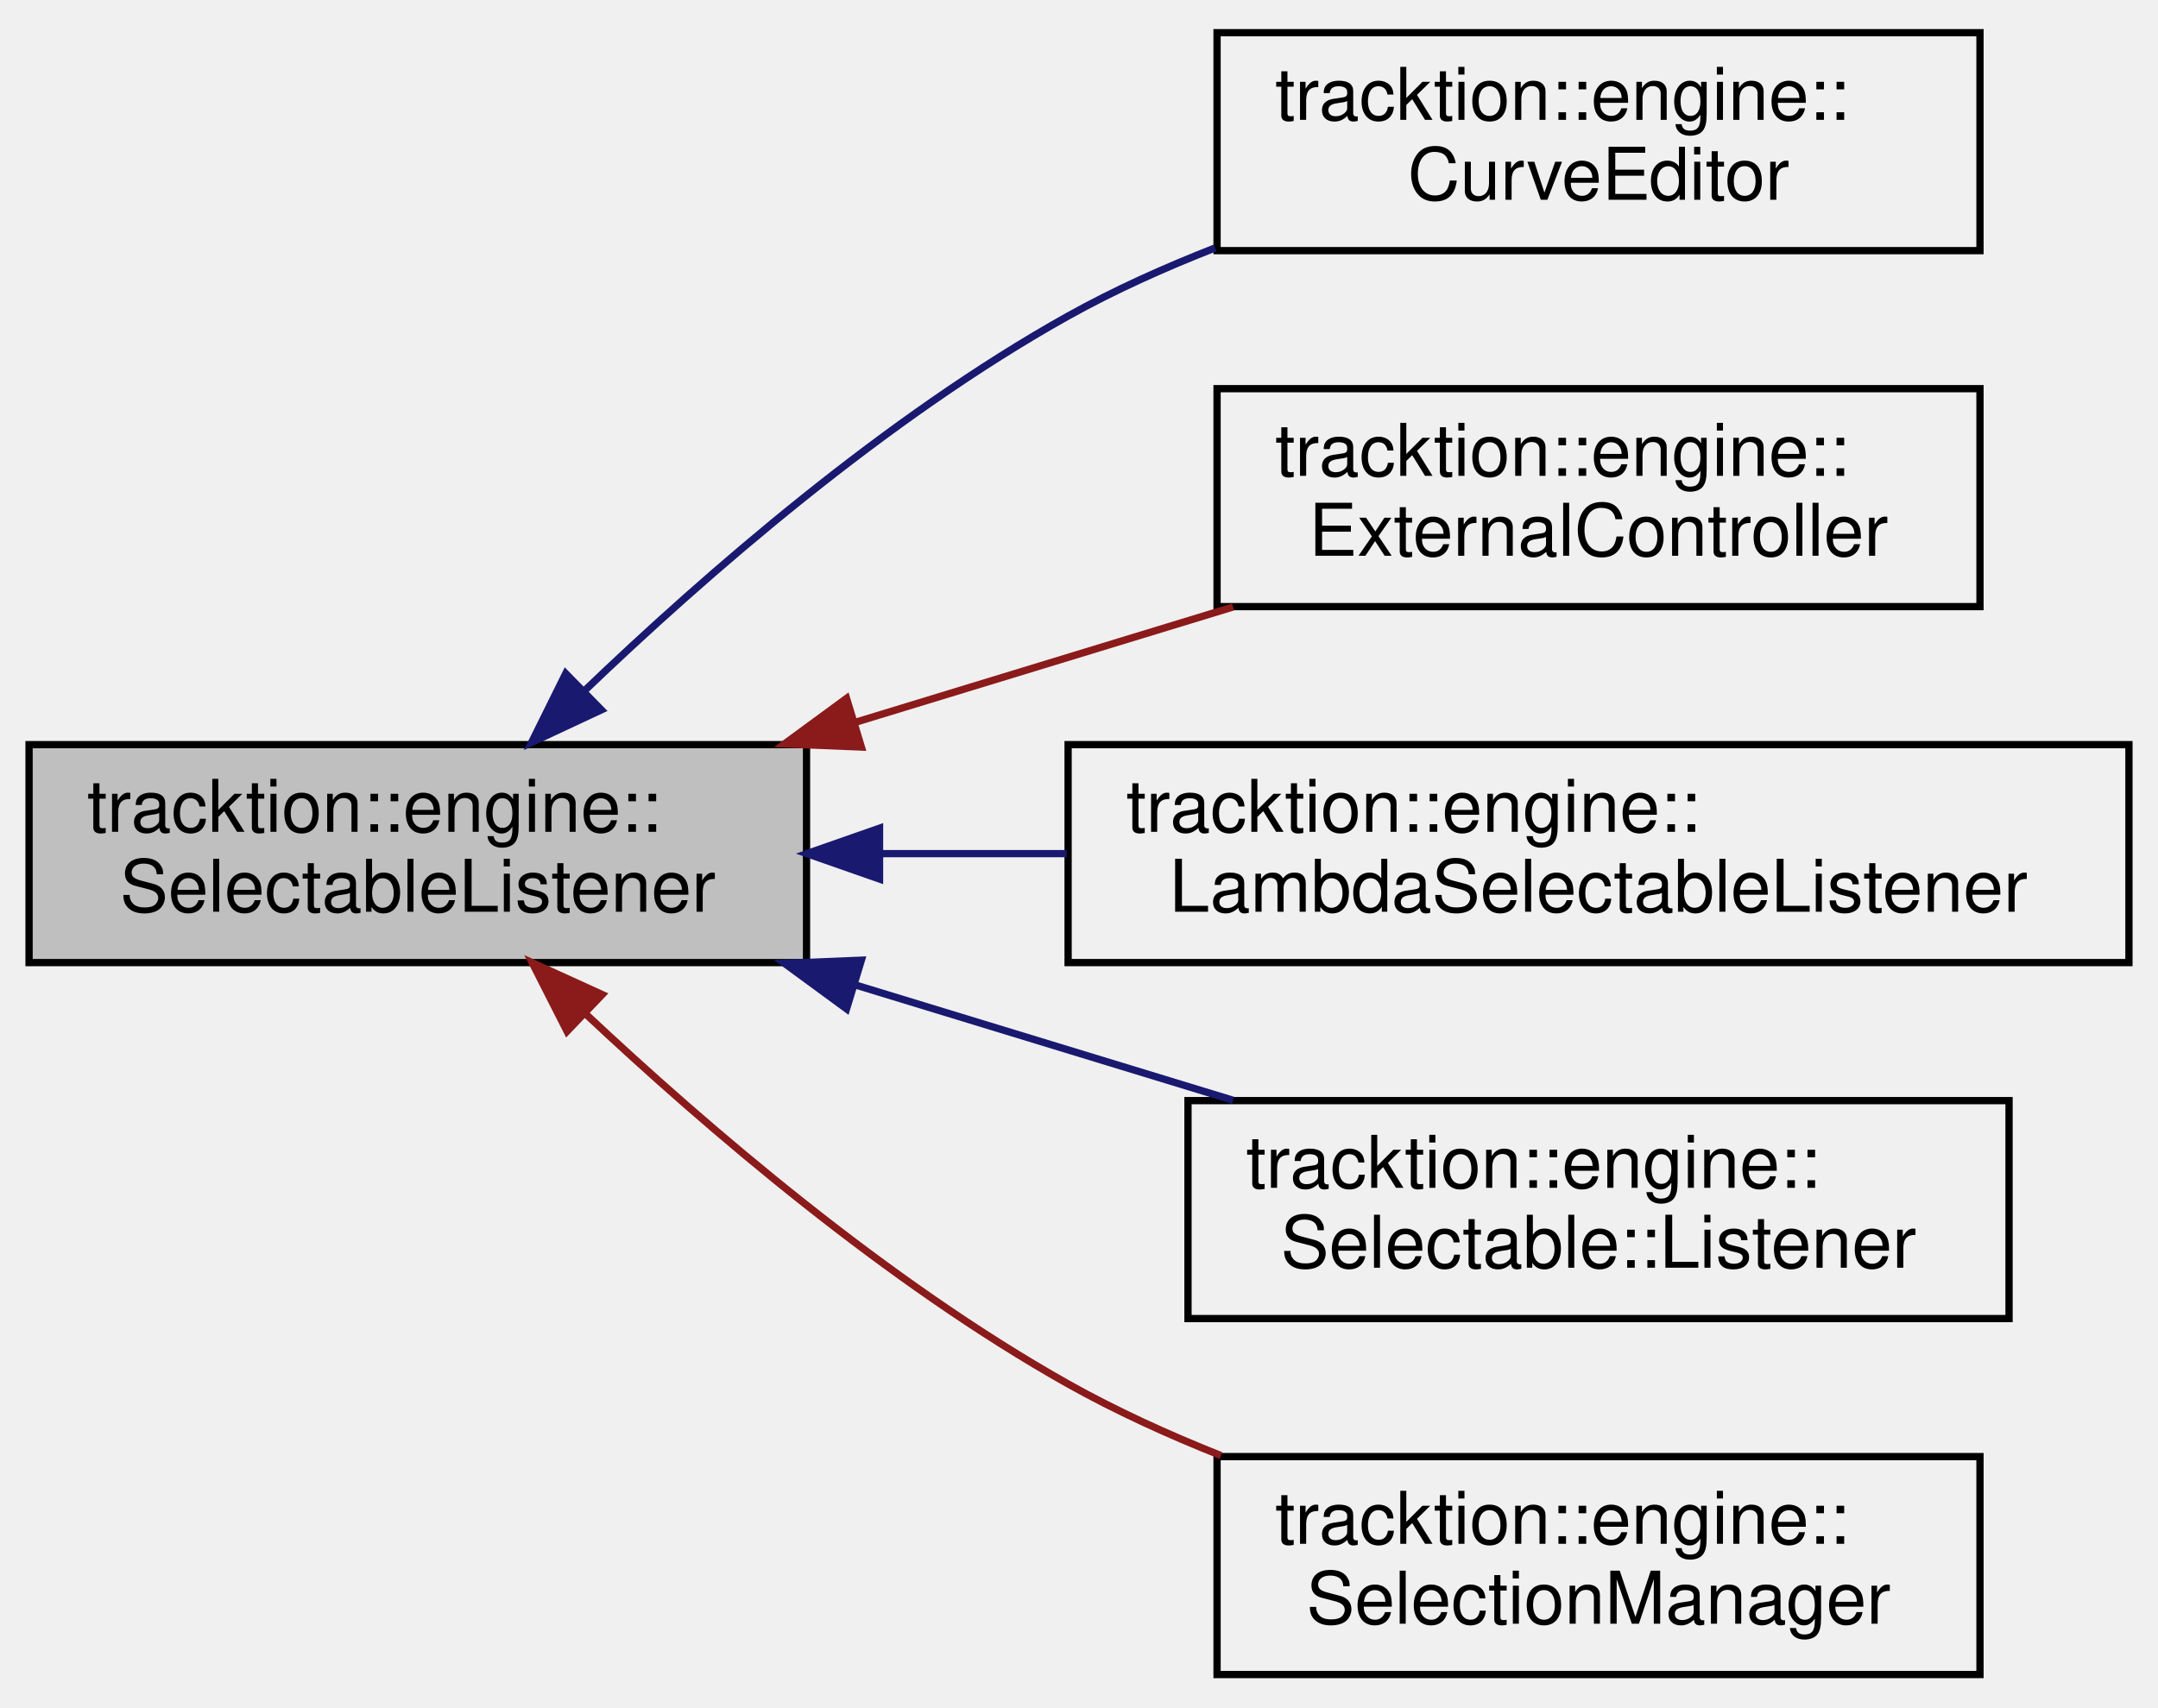
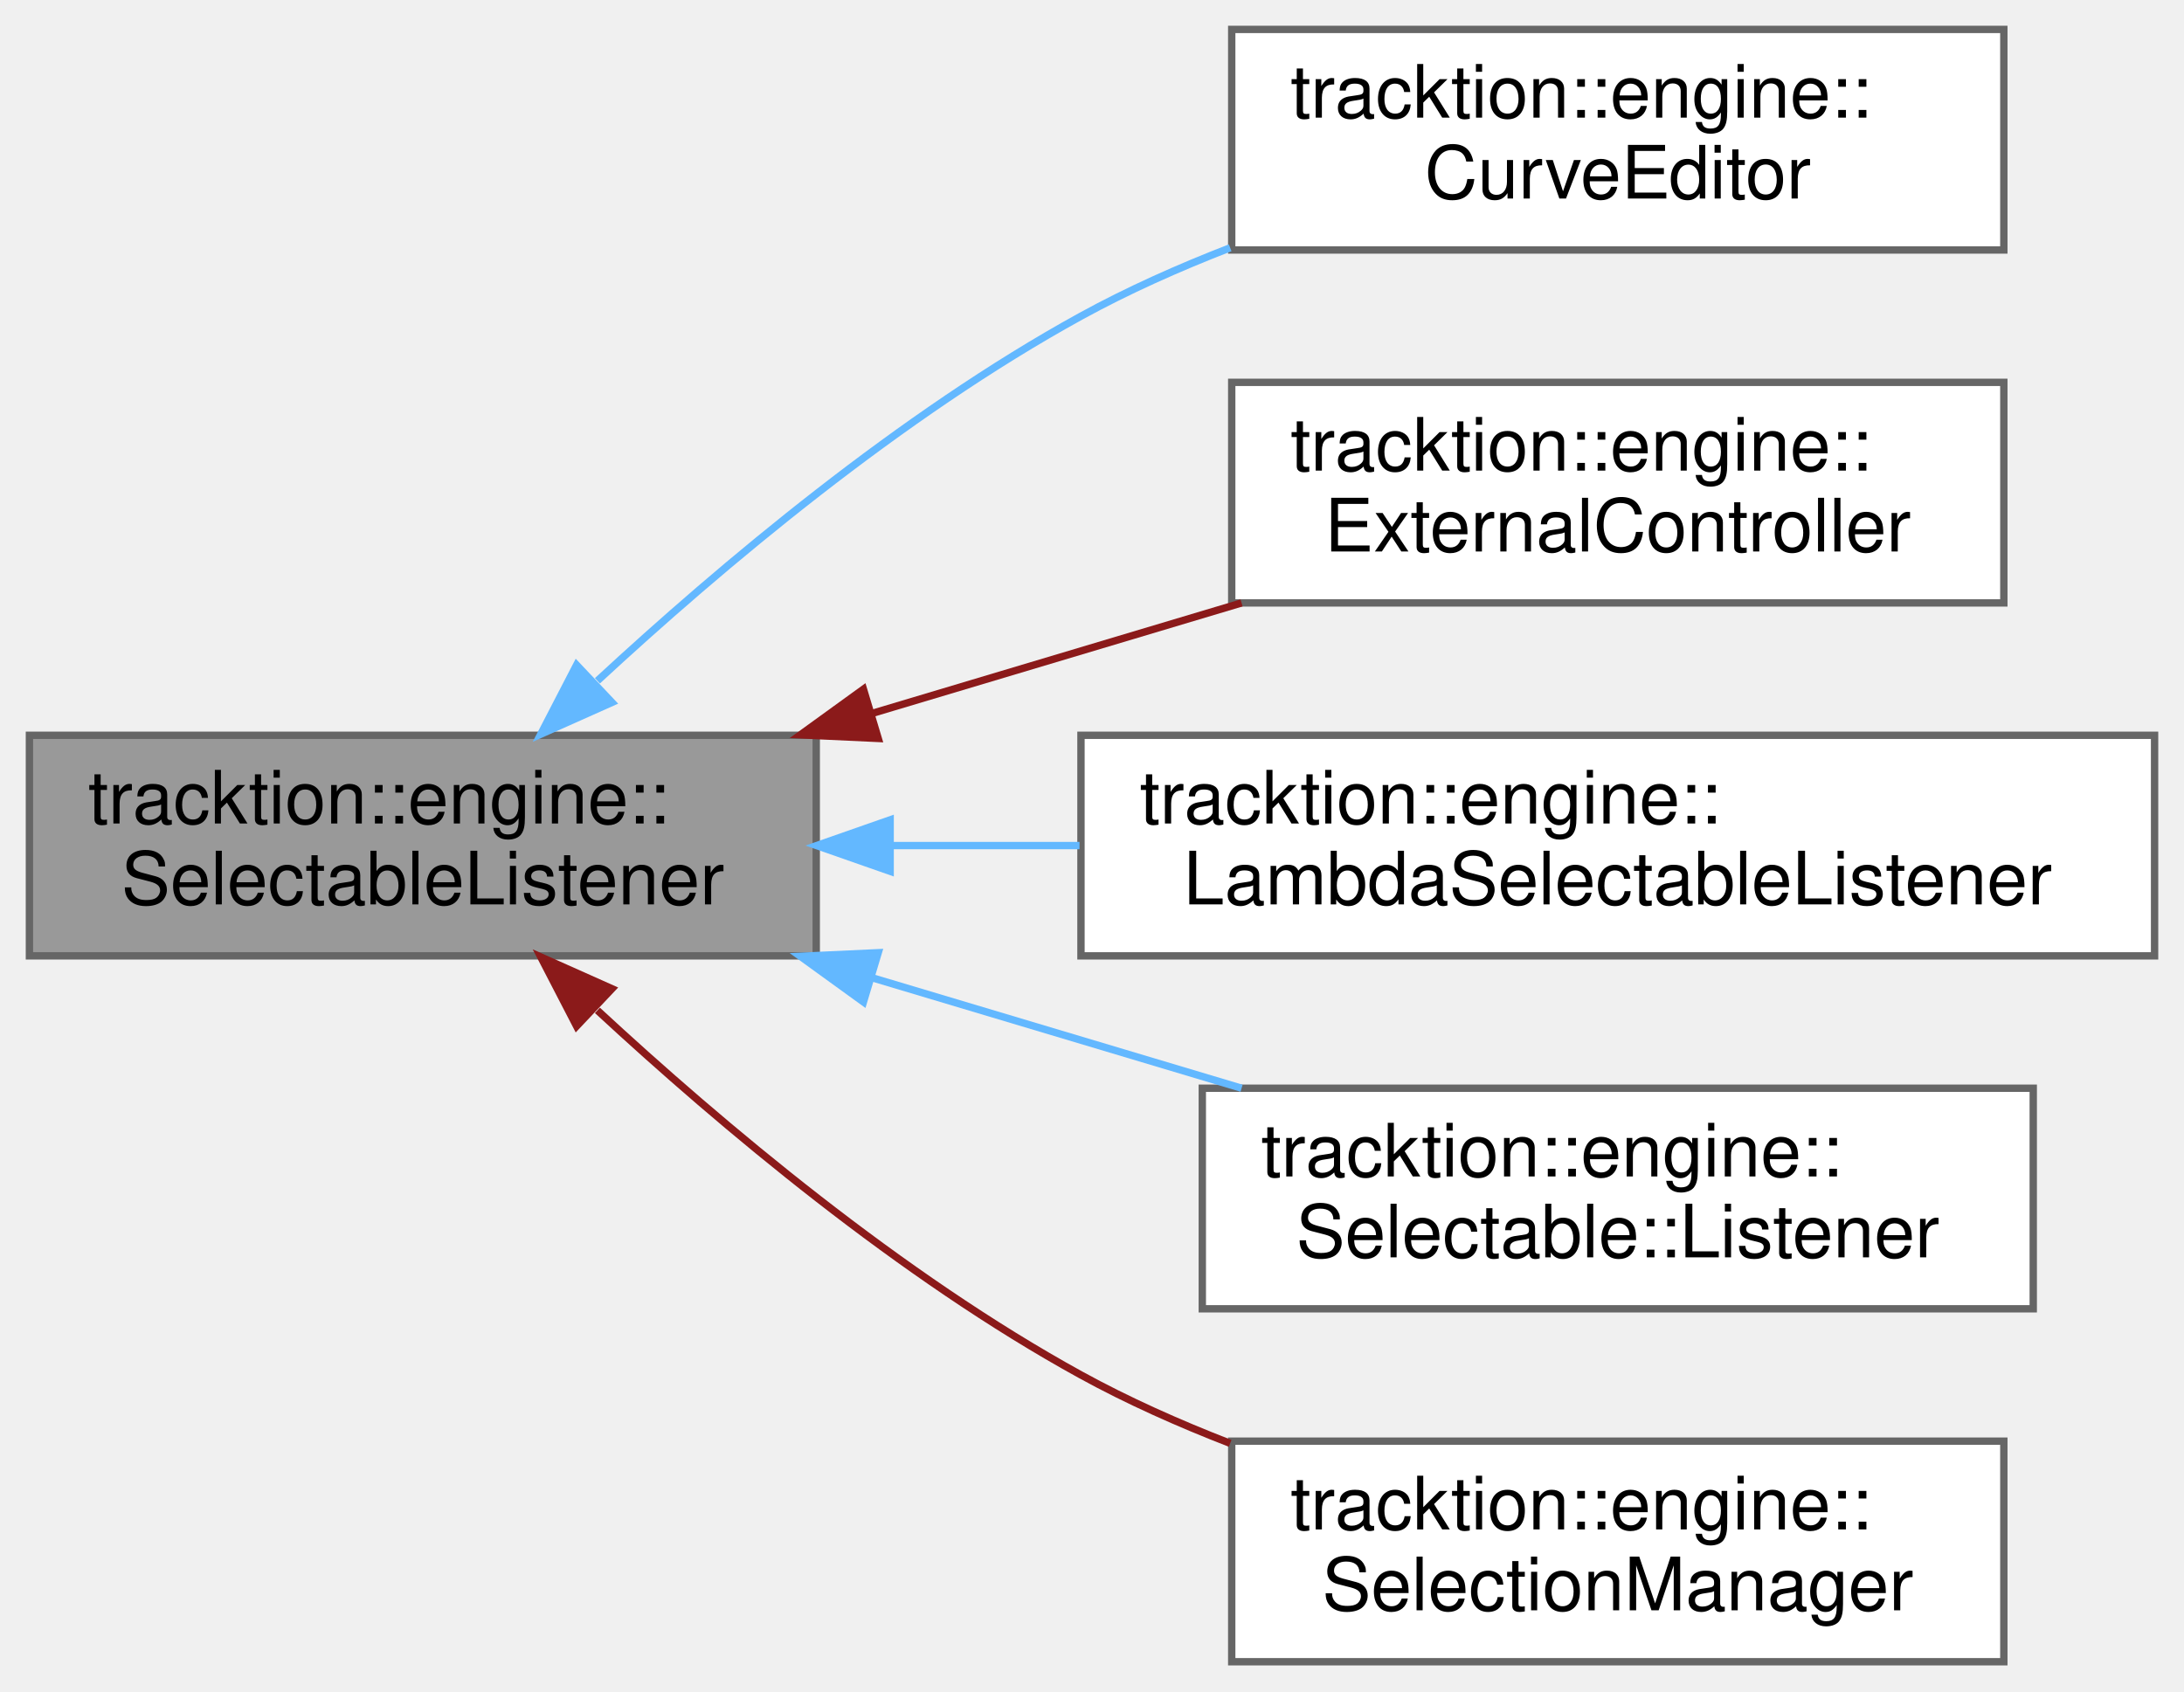
- <svg xmlns="http://www.w3.org/2000/svg" xmlns:xlink="http://www.w3.org/1999/xlink" width="297pt" height="235pt" viewBox="0.00 0.00 297.00 235.00">
-   <g id="graph0" class="graph" transform="scale(1 1) rotate(0) translate(4 231)">
-     <g id="node1" class="node">
-       <g id="a_node1">
+ <svg xmlns="http://www.w3.org/2000/svg" xmlns:xlink="http://www.w3.org/1999/xlink" width="297pt" height="230pt" viewBox="0.00 0.00 297.00 230.00">
+   <g id="graph0" class="graph" transform="scale(1 1) rotate(0) translate(4 226)">
+     <g id="Node000001" class="node">
+       <g id="a_Node000001">
        <a xlink:title=" ">
-           <polygon fill="#bfbfbf" stroke="black" points="0,-98.5 0,-128.5 107,-128.5 107,-98.5 0,-98.5" />
-           <text text-anchor="start" x="8" y="-116.5" font-family="Helvetica,sans-Serif" font-size="10.00">tracktion::engine::</text>
-           <text text-anchor="middle" x="53.5" y="-105.5" font-family="Helvetica,sans-Serif" font-size="10.00">SelectableListener</text>
+           <polygon fill="#999999" stroke="#666666" points="107,-126 0,-126 0,-96 107,-96 107,-126" />
+           <text text-anchor="start" x="8" y="-114" font-family="Helvetica,sans-Serif" font-size="10.00">tracktion::engine::</text>
+           <text text-anchor="middle" x="53.5" y="-103" font-family="Helvetica,sans-Serif" font-size="10.00">SelectableListener</text>
        </a>
      </g>
    </g>
-     <g id="node2" class="node">
-       <g id="a_node2">
+     <g id="Node000002" class="node">
+       <g id="a_Node000002">
        <a xlink:href="classtracktion_1_1engine_1_1CurveEditor.html" target="_top" xlink:title=" ">
-           <polygon fill="none" stroke="black" points="163.5,-196.5 163.5,-226.5 268.5,-226.5 268.5,-196.5 163.5,-196.5" />
-           <text text-anchor="start" x="171.5" y="-214.5" font-family="Helvetica,sans-Serif" font-size="10.00">tracktion::engine::</text>
-           <text text-anchor="middle" x="216" y="-203.5" font-family="Helvetica,sans-Serif" font-size="10.00">CurveEditor</text>
+           <polygon fill="white" stroke="#666666" points="268.5,-222 163.5,-222 163.5,-192 268.5,-192 268.5,-222" />
+           <text text-anchor="start" x="171.5" y="-210" font-family="Helvetica,sans-Serif" font-size="10.00">tracktion::engine::</text>
+           <text text-anchor="middle" x="216" y="-199" font-family="Helvetica,sans-Serif" font-size="10.00">CurveEditor</text>
        </a>
      </g>
    </g>
-     <g id="edge1" class="edge">
-       <path fill="none" stroke="midnightblue" d="M76.36,-135.84C93.28,-152.06 117.98,-173.53 143,-187.5 149.33,-191.03 156.26,-194.15 163.25,-196.88" />
-       <polygon fill="midnightblue" stroke="midnightblue" points="78.76,-133.29 69.16,-128.8 73.86,-138.29 78.76,-133.29" />
-     </g>
-     <g id="node3" class="node">
-       <g id="a_node3">
-         <a xlink:href="classtracktion_1_1engine_1_1ExternalController.html" target="_top" xlink:title="Acts as a holder for a ControlSurface object.">
-           <polygon fill="none" stroke="black" points="163.5,-147.5 163.5,-177.5 268.5,-177.5 268.5,-147.5 163.5,-147.5" />
-           <text text-anchor="start" x="171.5" y="-165.5" font-family="Helvetica,sans-Serif" font-size="10.00">tracktion::engine::</text>
-           <text text-anchor="middle" x="216" y="-154.5" font-family="Helvetica,sans-Serif" font-size="10.00">ExternalController</text>
+     <g id="edge1_Node000001_Node000002" class="edge">
+       <g id="a_edge1_Node000001_Node000002">
+         <a xlink:title=" ">
+           <path fill="none" stroke="#63b8ff" d="M77.24,-133.41C94.18,-149.09 118.53,-169.56 143,-183 149.35,-186.49 156.3,-189.59 163.29,-192.3" />
+           <polygon fill="#63b8ff" stroke="#63b8ff" points="79.22,-130.47 69.54,-126.15 74.41,-135.56 79.22,-130.47" />
        </a>
      </g>
    </g>
-     <g id="edge2" class="edge">
-       <path fill="none" stroke="#8b1a1a" d="M113.83,-131.61C130.89,-136.82 149.31,-142.45 165.7,-147.45" />
-       <polygon fill="#8b1a1a" stroke="#8b1a1a" points="114.55,-128.17 103.96,-128.6 112.51,-134.87 114.55,-128.17" />
-     </g>
-     <g id="node4" class="node">
-       <g id="a_node4">
-         <a xlink:href="classtracktion_1_1engine_1_1LambdaSelectableListener.html" target="_top" xlink:title="A SelectableListener that safely handles listener to a Selectable and uses a lambda for its callback.">
-           <polygon fill="none" stroke="black" points="143,-98.5 143,-128.5 289,-128.5 289,-98.5 143,-98.5" />
-           <text text-anchor="start" x="151" y="-116.5" font-family="Helvetica,sans-Serif" font-size="10.00">tracktion::engine::</text>
-           <text text-anchor="middle" x="216" y="-105.5" font-family="Helvetica,sans-Serif" font-size="10.00">LambdaSelectableListener</text>
+     <g id="Node000003" class="node">
+       <g id="a_Node000003">
+         <a xlink:href="classtracktion_1_1engine_1_1ExternalController.html" target="_top" xlink:title="Acts as a holder for a ControlSurface object.">
+           <polygon fill="white" stroke="#666666" points="268.5,-174 163.5,-174 163.5,-144 268.5,-144 268.5,-174" />
+           <text text-anchor="start" x="171.5" y="-162" font-family="Helvetica,sans-Serif" font-size="10.00">tracktion::engine::</text>
+           <text text-anchor="middle" x="216" y="-151" font-family="Helvetica,sans-Serif" font-size="10.00">ExternalController</text>
        </a>
      </g>
    </g>
-     <g id="edge3" class="edge">
-       <path fill="none" stroke="midnightblue" d="M117.15,-113.5C125.56,-113.5 134.24,-113.5 142.8,-113.5" />
-       <polygon fill="midnightblue" stroke="midnightblue" points="117.05,-110 107.05,-113.5 117.05,-117 117.05,-110" />
-     </g>
-     <g id="node5" class="node">
-       <g id="a_node5">
-         <a xlink:href="classtracktion_1_1engine_1_1Selectable_1_1Listener.html" target="_top" xlink:title=" ">
-           <polygon fill="none" stroke="black" points="159.5,-49.5 159.5,-79.5 272.5,-79.5 272.5,-49.5 159.5,-49.5" />
-           <text text-anchor="start" x="167.5" y="-67.5" font-family="Helvetica,sans-Serif" font-size="10.00">tracktion::engine::</text>
-           <text text-anchor="middle" x="216" y="-56.5" font-family="Helvetica,sans-Serif" font-size="10.00">Selectable::Listener</text>
+     <g id="edge2_Node000001_Node000003" class="edge">
+       <g id="a_edge2_Node000001_Node000003">
+         <a xlink:title=" ">
+           <path fill="none" stroke="#8b1a1a" d="M114.44,-128.93C131.04,-133.89 148.86,-139.22 164.84,-144" />
+           <polygon fill="#8b1a1a" stroke="#8b1a1a" points="115.43,-125.57 104.84,-126.06 113.42,-132.27 115.43,-125.57" />
        </a>
      </g>
    </g>
-     <g id="edge4" class="edge">
-       <path fill="none" stroke="midnightblue" d="M113.83,-95.39C130.89,-90.18 149.31,-84.55 165.7,-79.55" />
-       <polygon fill="midnightblue" stroke="midnightblue" points="112.51,-92.13 103.96,-98.4 114.55,-98.83 112.51,-92.13" />
-     </g>
-     <g id="node6" class="node">
-       <g id="a_node6">
-         <a xlink:href="classtracktion_1_1engine_1_1SelectionManager.html" target="_top" xlink:title="Manages a list of items that are currently selected.">
-           <polygon fill="none" stroke="black" points="163.5,-0.5 163.5,-30.5 268.5,-30.5 268.5,-0.5 163.5,-0.5" />
-           <text text-anchor="start" x="171.5" y="-18.5" font-family="Helvetica,sans-Serif" font-size="10.00">tracktion::engine::</text>
-           <text text-anchor="middle" x="216" y="-7.5" font-family="Helvetica,sans-Serif" font-size="10.00">SelectionManager</text>
+     <g id="Node000004" class="node">
+       <g id="a_Node000004">
+         <a xlink:href="classtracktion_1_1engine_1_1LambdaSelectableListener.html" target="_top" xlink:title="A SelectableListener that safely handles listener to a Selectable and uses a lambda for its callback.">
+           <polygon fill="white" stroke="#666666" points="289,-126 143,-126 143,-96 289,-96 289,-126" />
+           <text text-anchor="start" x="151" y="-114" font-family="Helvetica,sans-Serif" font-size="10.00">tracktion::engine::</text>
+           <text text-anchor="middle" x="216" y="-103" font-family="Helvetica,sans-Serif" font-size="10.00">LambdaSelectableListener</text>
        </a>
      </g>
    </g>
-     <g id="edge5" class="edge">
-       <path fill="none" stroke="#8b1a1a" d="M76.46,-91.57C93.44,-75.62 118.16,-54.46 143,-40.5 149.58,-36.81 156.79,-33.52 164.04,-30.64" />
-       <polygon fill="#8b1a1a" stroke="#8b1a1a" points="74.04,-89.04 69.24,-98.49 78.88,-94.1 74.04,-89.04" />
+     <g id="edge3_Node000001_Node000004" class="edge">
+       <g id="a_edge3_Node000001_Node000004">
+         <a xlink:title=" ">
+           <path fill="none" stroke="#63b8ff" d="M117.15,-111C125.56,-111 134.24,-111 142.8,-111" />
+           <polygon fill="#63b8ff" stroke="#63b8ff" points="117.05,-107.5 107.05,-111 117.05,-114.5 117.05,-107.5" />
+         </a>
+       </g>
+     </g>
+     <g id="Node000005" class="node">
+       <g id="a_Node000005">
+         <a xlink:href="classtracktion_1_1engine_1_1Selectable_1_1Listener.html" target="_top" xlink:title=" ">
+           <polygon fill="white" stroke="#666666" points="272.5,-78 159.5,-78 159.5,-48 272.5,-48 272.5,-78" />
+           <text text-anchor="start" x="167.5" y="-66" font-family="Helvetica,sans-Serif" font-size="10.00">tracktion::engine::</text>
+           <text text-anchor="middle" x="216" y="-55" font-family="Helvetica,sans-Serif" font-size="10.00">Selectable::Listener</text>
+         </a>
+       </g>
+     </g>
+     <g id="edge4_Node000001_Node000005" class="edge">
+       <g id="a_edge4_Node000001_Node000005">
+         <a xlink:title=" ">
+           <path fill="none" stroke="#63b8ff" d="M114.44,-93.07C131.04,-88.11 148.86,-82.78 164.84,-78" />
+           <polygon fill="#63b8ff" stroke="#63b8ff" points="113.42,-89.73 104.84,-95.94 115.43,-96.43 113.42,-89.73" />
+         </a>
+       </g>
+     </g>
+     <g id="Node000006" class="node">
+       <g id="a_Node000006">
+         <a xlink:href="classtracktion_1_1engine_1_1SelectionManager.html" target="_top" xlink:title="Manages a list of items that are currently selected.">
+           <polygon fill="white" stroke="#666666" points="268.5,-30 163.5,-30 163.5,0 268.5,0 268.5,-30" />
+           <text text-anchor="start" x="171.5" y="-18" font-family="Helvetica,sans-Serif" font-size="10.00">tracktion::engine::</text>
+           <text text-anchor="middle" x="216" y="-7" font-family="Helvetica,sans-Serif" font-size="10.00">SelectionManager</text>
+         </a>
+       </g>
+     </g>
+     <g id="edge5_Node000001_Node000006" class="edge">
+       <g id="a_edge5_Node000001_Node000006">
+         <a xlink:title=" ">
+           <path fill="none" stroke="#8b1a1a" d="M77.24,-88.59C94.18,-72.91 118.53,-52.44 143,-39 149.35,-35.51 156.3,-32.41 163.29,-29.7" />
+           <polygon fill="#8b1a1a" stroke="#8b1a1a" points="74.41,-86.44 69.54,-95.85 79.22,-91.53 74.41,-86.44" />
+         </a>
+       </g>
    </g>
  </g>
</svg>
